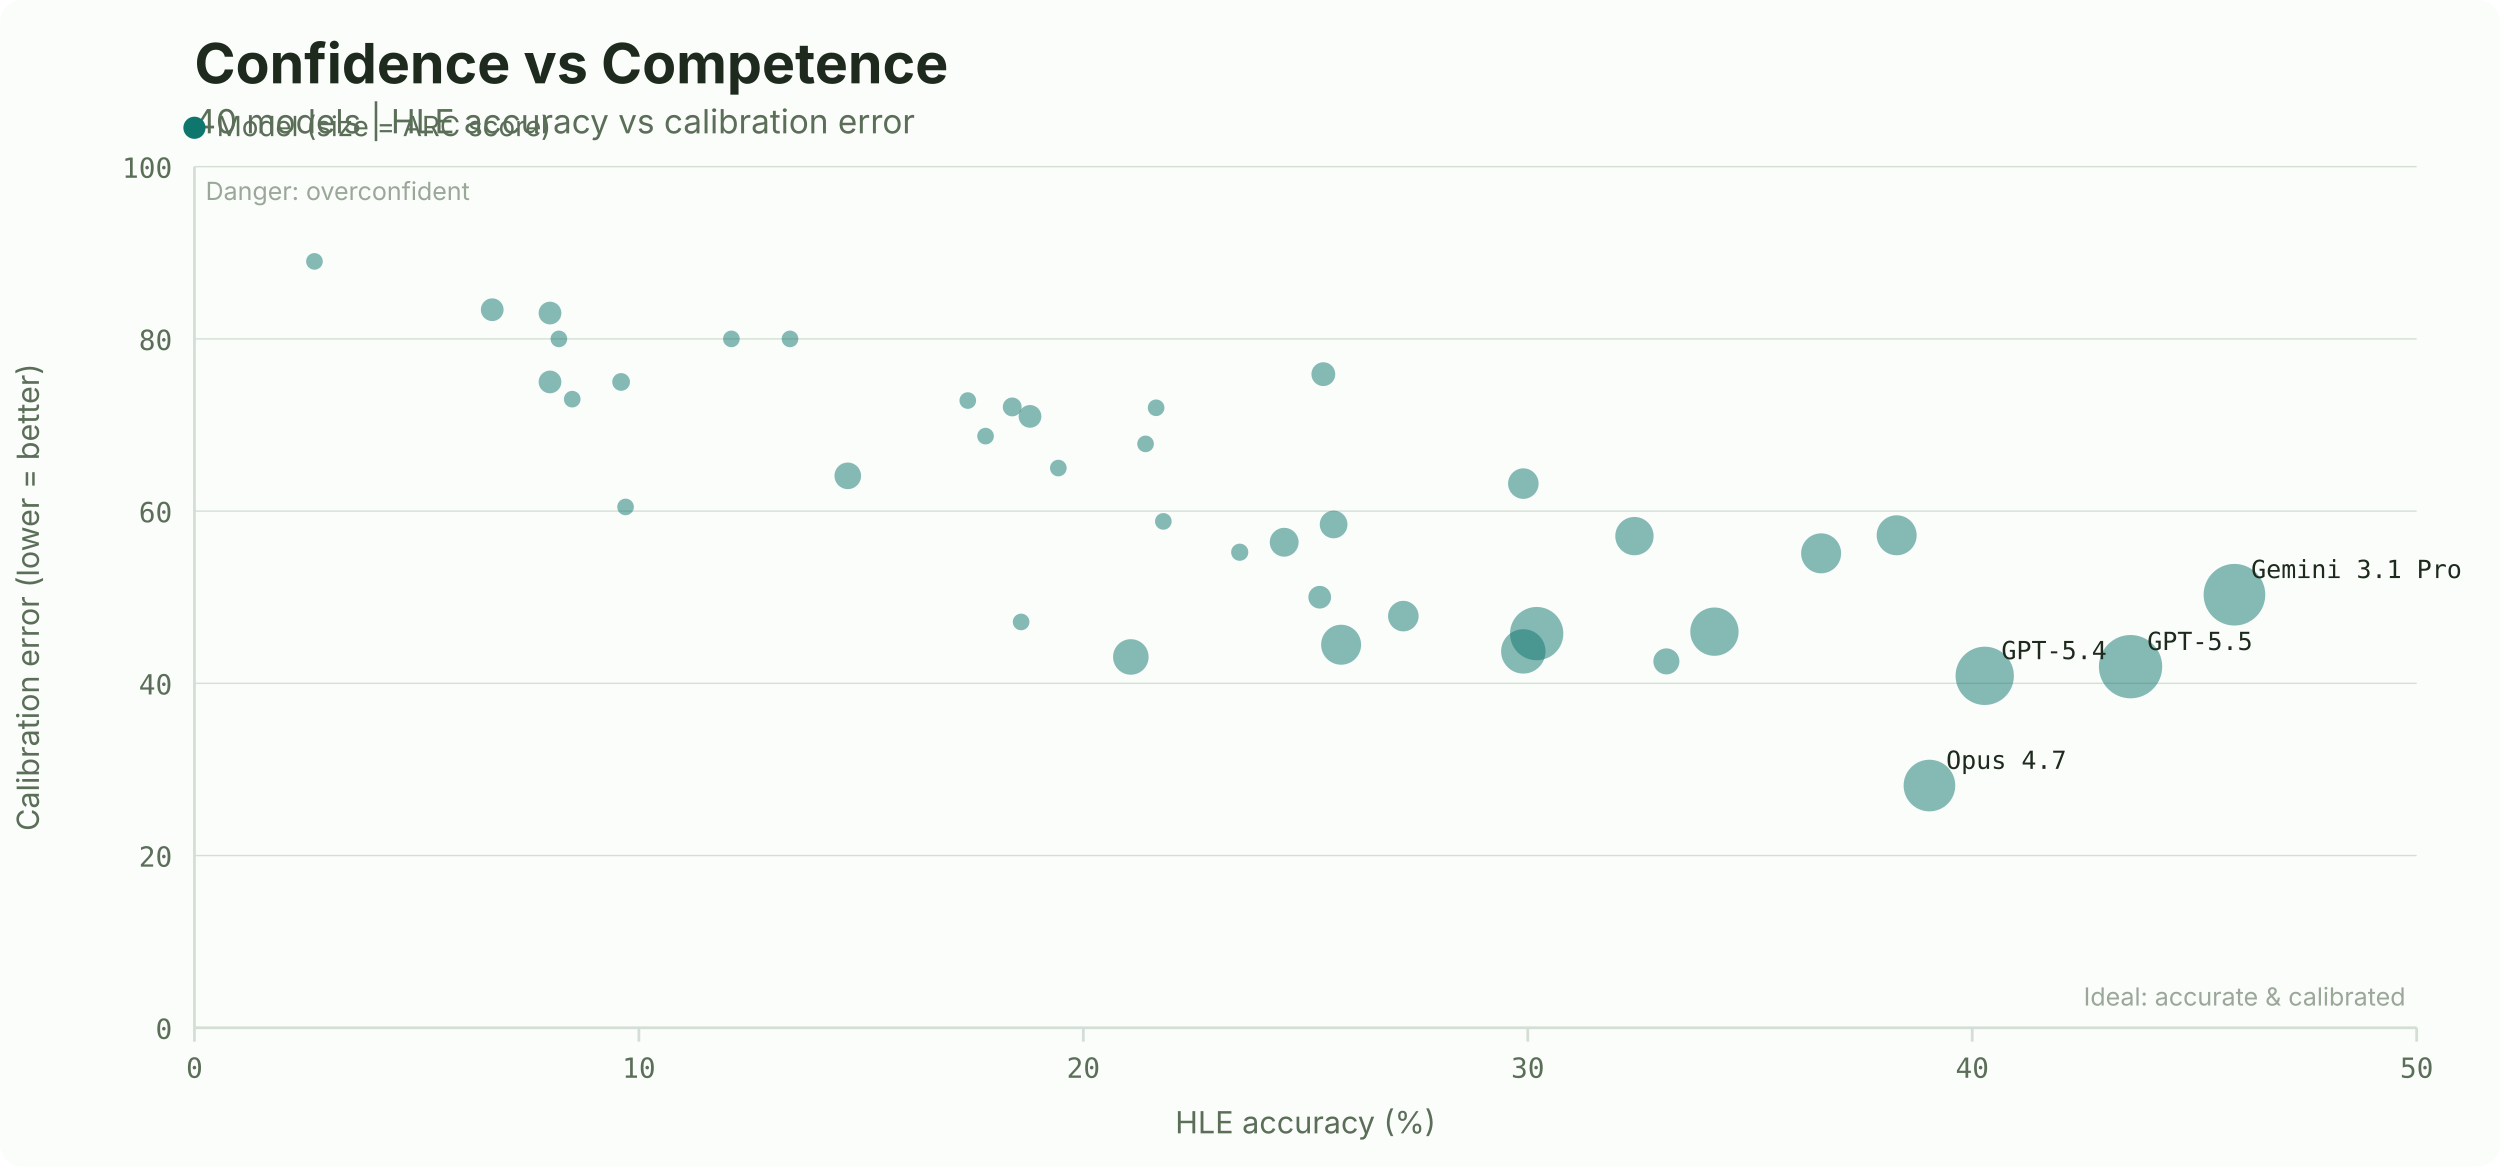
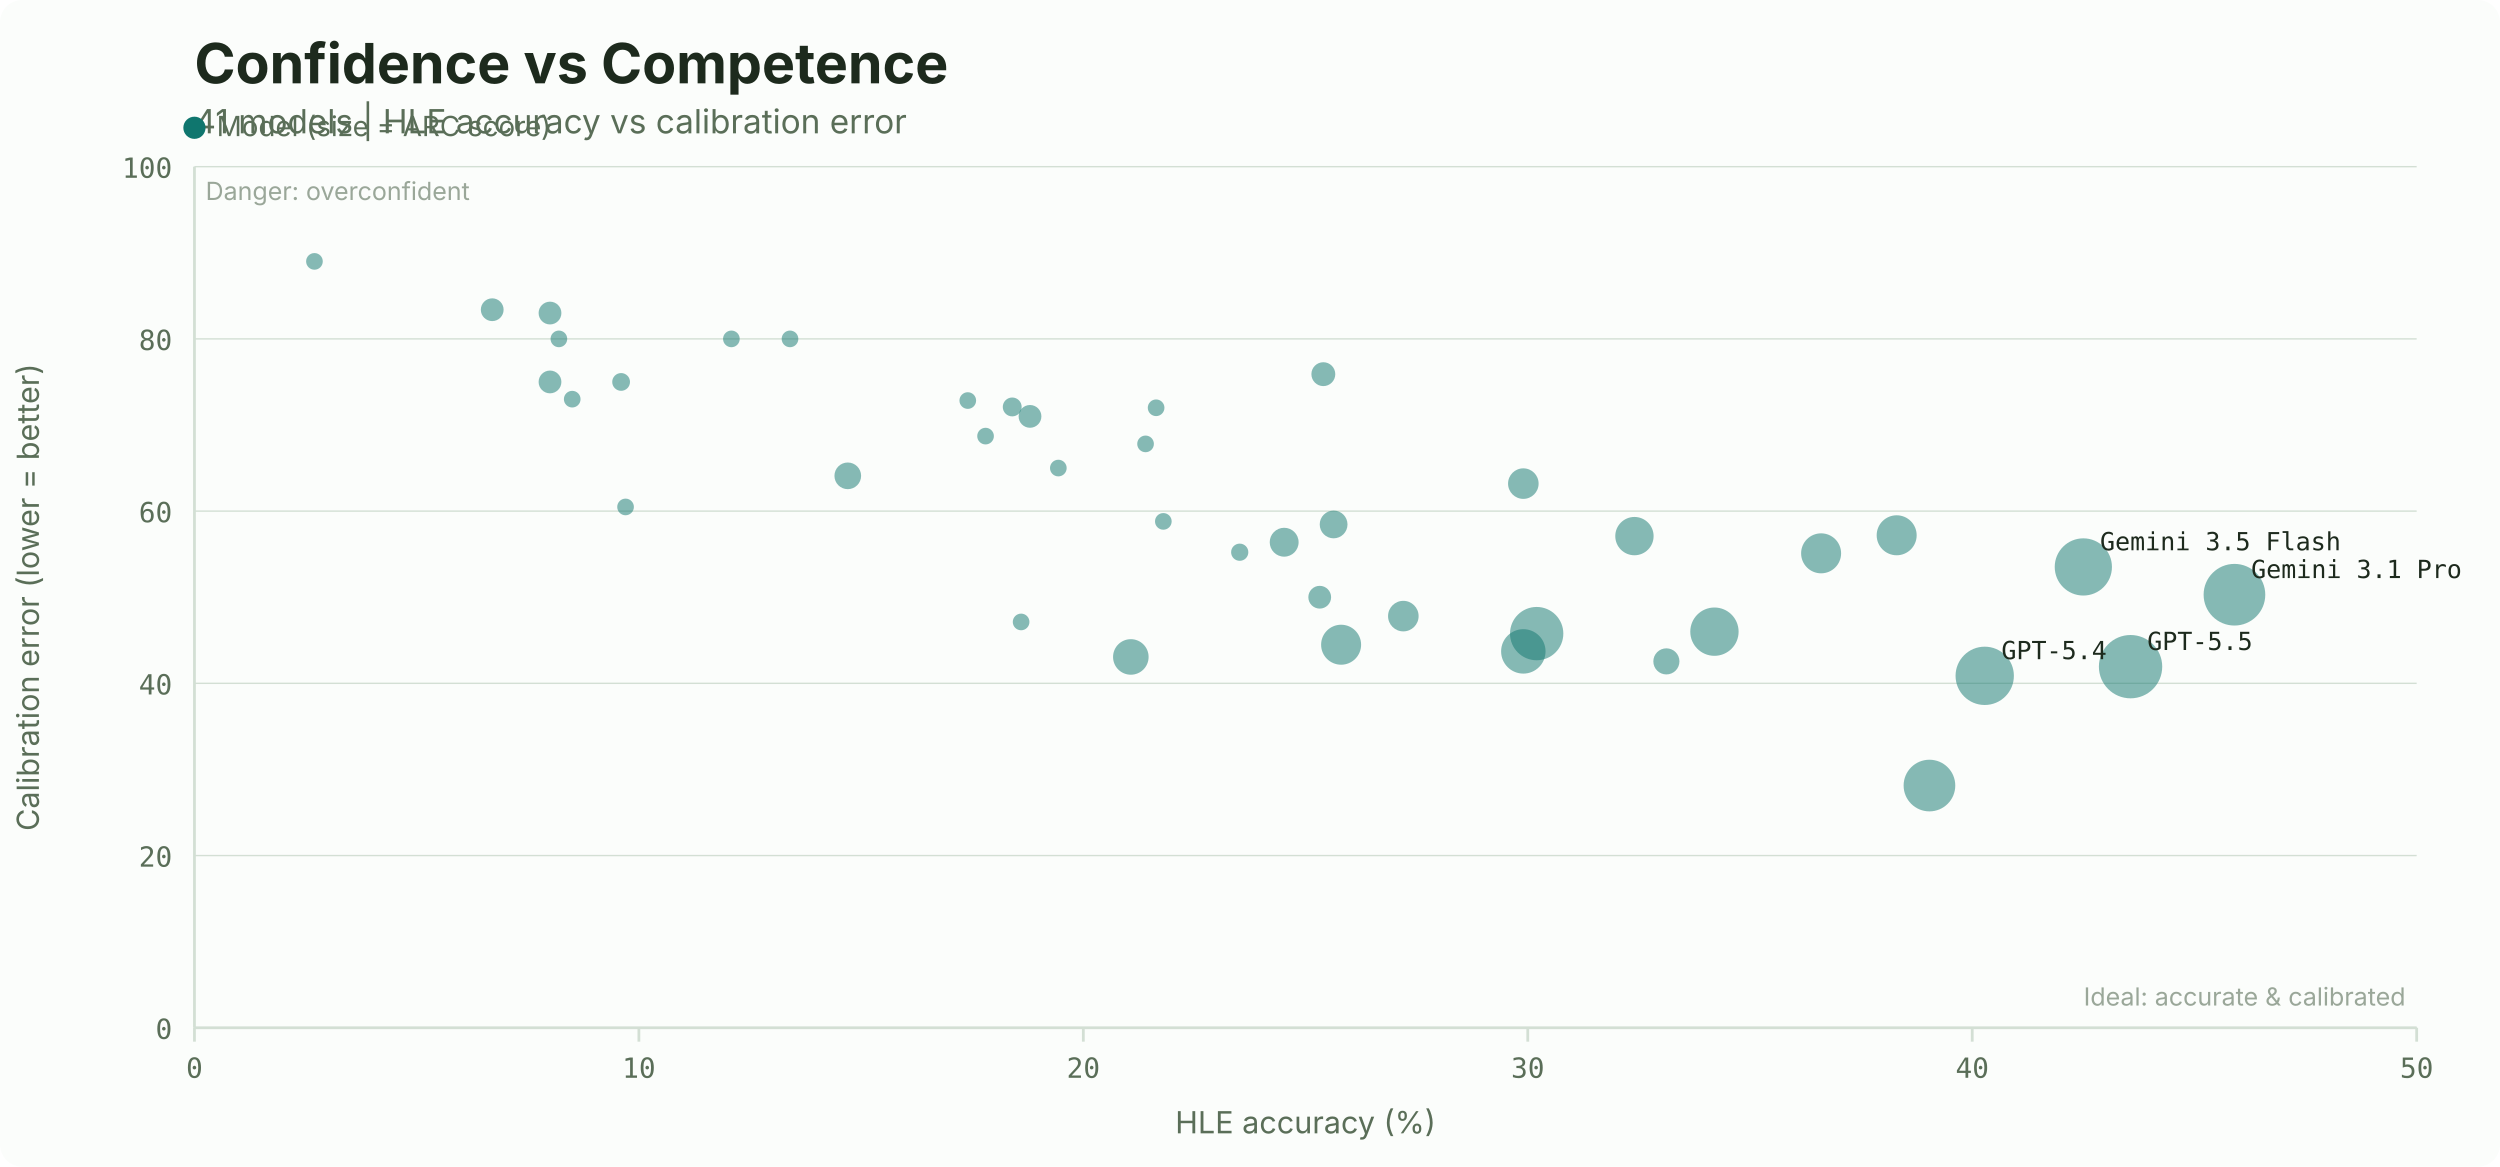
<svg xmlns="http://www.w3.org/2000/svg" width="900" height="420" viewBox="0 0 900 420">
  <rect width="900" height="420" fill="#fbfdfb" rx="8" />
  <text x="70" y="30" font-family="system-ui, -apple-system, sans-serif" font-size="20" font-weight="700" fill="#1d2a1d">Confidence vs Competence</text>
-   <text x="70" y="48" font-family="system-ui, -apple-system, sans-serif" font-size="12" fill="#5a6e58">40 models | HLE accuracy vs calibration error</text>
+   <text x="70" y="48" font-family="system-ui, -apple-system, sans-serif" font-size="12" fill="#5a6e58">41 models | HLE accuracy vs calibration error</text>
  <line x1="70" y1="370.0" x2="870" y2="370.0" stroke="#d3dfd4" stroke-width="0.5" />
  <text x="62" y="374.0" font-family="ui-monospace, 'SF Mono', monospace" font-size="10" fill="#5a6e58" text-anchor="end">0</text>
  <line x1="70" y1="308.0" x2="870" y2="308.0" stroke="#d3dfd4" stroke-width="0.5" />
  <text x="62" y="312.0" font-family="ui-monospace, 'SF Mono', monospace" font-size="10" fill="#5a6e58" text-anchor="end">20</text>
  <line x1="70" y1="246.0" x2="870" y2="246.0" stroke="#d3dfd4" stroke-width="0.5" />
  <text x="62" y="250.0" font-family="ui-monospace, 'SF Mono', monospace" font-size="10" fill="#5a6e58" text-anchor="end">40</text>
  <line x1="70" y1="184.0" x2="870" y2="184.0" stroke="#d3dfd4" stroke-width="0.5" />
  <text x="62" y="188.0" font-family="ui-monospace, 'SF Mono', monospace" font-size="10" fill="#5a6e58" text-anchor="end">60</text>
  <line x1="70" y1="122.0" x2="870" y2="122.0" stroke="#d3dfd4" stroke-width="0.5" />
  <text x="62" y="126.0" font-family="ui-monospace, 'SF Mono', monospace" font-size="10" fill="#5a6e58" text-anchor="end">80</text>
  <line x1="70" y1="60.0" x2="870" y2="60.0" stroke="#d3dfd4" stroke-width="0.5" />
  <text x="62" y="64.0" font-family="ui-monospace, 'SF Mono', monospace" font-size="10" fill="#5a6e58" text-anchor="end">100</text>
  <line x1="70.0" y1="370" x2="70.0" y2="375" stroke="#d3dfd4" />
  <text x="70.0" y="388" font-family="ui-monospace, 'SF Mono', monospace" font-size="10" fill="#5a6e58" text-anchor="middle">0</text>
  <line x1="230.0" y1="370" x2="230.0" y2="375" stroke="#d3dfd4" />
  <text x="230.0" y="388" font-family="ui-monospace, 'SF Mono', monospace" font-size="10" fill="#5a6e58" text-anchor="middle">10</text>
  <line x1="390.0" y1="370" x2="390.0" y2="375" stroke="#d3dfd4" />
  <text x="390.0" y="388" font-family="ui-monospace, 'SF Mono', monospace" font-size="10" fill="#5a6e58" text-anchor="middle">20</text>
  <line x1="550.0" y1="370" x2="550.0" y2="375" stroke="#d3dfd4" />
  <text x="550.0" y="388" font-family="ui-monospace, 'SF Mono', monospace" font-size="10" fill="#5a6e58" text-anchor="middle">30</text>
  <line x1="710.0" y1="370" x2="710.0" y2="375" stroke="#d3dfd4" />
  <text x="710.0" y="388" font-family="ui-monospace, 'SF Mono', monospace" font-size="10" fill="#5a6e58" text-anchor="middle">40</text>
  <line x1="870.0" y1="370" x2="870.0" y2="375" stroke="#d3dfd4" />
  <text x="870.0" y="388" font-family="ui-monospace, 'SF Mono', monospace" font-size="10" fill="#5a6e58" text-anchor="middle">50</text>
  <line x1="70" y1="60" x2="70" y2="370" stroke="#d3dfd4" />
  <line x1="70" y1="370" x2="870" y2="370" stroke="#d3dfd4" />
  <text x="470.0" y="408" font-family="system-ui, -apple-system, sans-serif" font-size="11" fill="#5a6e58" text-anchor="middle">HLE accuracy (%)</text>
  <text x="14" y="215.0" font-family="system-ui, -apple-system, sans-serif" font-size="11" fill="#5a6e58" text-anchor="middle" transform="rotate(-90, 14, 215.0)">Calibration error (lower = better)</text>
  <circle cx="70" cy="46" r="4" fill="#0f766e" />
  <text x="78" y="49" font-family="system-ui, -apple-system, sans-serif" font-size="10" fill="#5a6e58">Model (size = ARC score)</text>
  <text x="866" y="362" font-family="system-ui, -apple-system, sans-serif" font-size="9" fill="#5a6e58" text-anchor="end" opacity="0.6">Ideal: accurate &amp; calibrated</text>
  <text x="74" y="72" font-family="system-ui, -apple-system, sans-serif" font-size="9" fill="#5a6e58" opacity="0.6">Danger: overconfident</text>
  <circle cx="113.2" cy="94.1" r="3.0" fill="#0f766e" opacity="0.5" />
  <circle cx="206.0" cy="143.7" r="3.0" fill="#0f766e" opacity="0.5" />
  <circle cx="682.8" cy="192.7" r="7.2" fill="#0f766e" opacity="0.5" />
  <circle cx="548.4" cy="234.5" r="8.0" fill="#0f766e" opacity="0.5" />
  <circle cx="476.4" cy="134.7" r="4.3" fill="#0f766e" opacity="0.5" />
  <circle cx="804.4" cy="214.1" r="11.1" fill="#0f766e" opacity="0.5" />
  <circle cx="407.1" cy="236.5" r="6.4" fill="#0f766e" opacity="0.5" />
  <circle cx="617.2" cy="227.4" r="8.7" fill="#0f766e" opacity="0.5" />
  <circle cx="694.6" cy="282.8" r="9.3" fill="#0f766e" opacity="0.5" />
  <circle cx="548.4" cy="174.1" r="5.5" fill="#0f766e" opacity="0.5" />
+   <circle cx="750.0" cy="204.1" r="10.3" fill="#0f766e" opacity="0.5" />
  <circle cx="655.6" cy="199.2" r="7.2" fill="#0f766e" opacity="0.5" />
  <circle cx="482.8" cy="232.1" r="7.2" fill="#0f766e" opacity="0.5" />
  <circle cx="505.2" cy="221.8" r="5.5" fill="#0f766e" opacity="0.5" />
  <circle cx="412.4" cy="159.8" r="3.0" fill="#0f766e" opacity="0.5" />
  <circle cx="475.1" cy="215.0" r="4.1" fill="#0f766e" opacity="0.5" />
  <circle cx="305.2" cy="171.3" r="4.8" fill="#0f766e" opacity="0.5" />
  <circle cx="462.3" cy="195.2" r="5.2" fill="#0f766e" opacity="0.5" />
  <circle cx="599.9" cy="238.1" r="4.7" fill="#0f766e" opacity="0.5" />
  <circle cx="553.2" cy="228.1" r="9.6" fill="#0f766e" opacity="0.5" />
  <circle cx="364.4" cy="146.5" r="3.4" fill="#0f766e" opacity="0.5" />
  <circle cx="354.8" cy="157.0" r="3.0" fill="#0f766e" opacity="0.5" />
  <circle cx="416.2" cy="146.8" r="3.0" fill="#0f766e" opacity="0.5" />
  <circle cx="381.0" cy="168.5" r="3.0" fill="#0f766e" opacity="0.5" />
  <circle cx="446.3" cy="198.8" r="3.1" fill="#0f766e" opacity="0.5" />
  <circle cx="263.3" cy="122.0" r="3.0" fill="#0f766e" opacity="0.5" />
  <circle cx="588.4" cy="193.0" r="6.9" fill="#0f766e" opacity="0.5" />
  <circle cx="418.8" cy="187.7" r="3.0" fill="#0f766e" opacity="0.5" />
  <circle cx="177.2" cy="111.5" r="4.1" fill="#0f766e" opacity="0.5" />
  <circle cx="201.2" cy="122.0" r="3.0" fill="#0f766e" opacity="0.5" />
  <circle cx="367.6" cy="223.9" r="3.0" fill="#0f766e" opacity="0.5" />
  <circle cx="225.2" cy="182.5" r="3.0" fill="#0f766e" opacity="0.5" />
  <circle cx="284.4" cy="122.0" r="3.0" fill="#0f766e" opacity="0.5" />
  <circle cx="223.6" cy="137.5" r="3.2" fill="#0f766e" opacity="0.5" />
  <circle cx="198.0" cy="137.5" r="4.1" fill="#0f766e" opacity="0.5" />
  <circle cx="370.8" cy="149.9" r="4.1" fill="#0f766e" opacity="0.5" />
  <circle cx="198.0" cy="112.7" r="4.1" fill="#0f766e" opacity="0.5" />
  <circle cx="348.4" cy="144.2" r="3.0" fill="#0f766e" opacity="0.5" />
  <circle cx="714.5" cy="243.3" r="10.5" fill="#0f766e" opacity="0.5" />
  <circle cx="767.0" cy="240.0" r="11.4" fill="#0f766e" opacity="0.5" />
  <circle cx="480.1" cy="188.8" r="5.0" fill="#0f766e" opacity="0.5" />
  <text x="810.4" y="208.1" font-family="ui-monospace, 'SF Mono', monospace" font-size="9" fill="#1d2a1d" text-anchor="start">Gemini 3.1 Pro</text>
  <text x="773.0" y="234.0" font-family="ui-monospace, 'SF Mono', monospace" font-size="9" fill="#1d2a1d" text-anchor="start">GPT-5.5</text>
+   <text x="756.0" y="198.1" font-family="ui-monospace, 'SF Mono', monospace" font-size="9" fill="#1d2a1d" text-anchor="start">Gemini 3.5 Flash</text>
  <text x="720.5" y="237.3" font-family="ui-monospace, 'SF Mono', monospace" font-size="9" fill="#1d2a1d" text-anchor="start">GPT-5.4</text>
-   <text x="700.6" y="276.8" font-family="ui-monospace, 'SF Mono', monospace" font-size="9" fill="#1d2a1d" text-anchor="start">Opus 4.7</text>
</svg>
